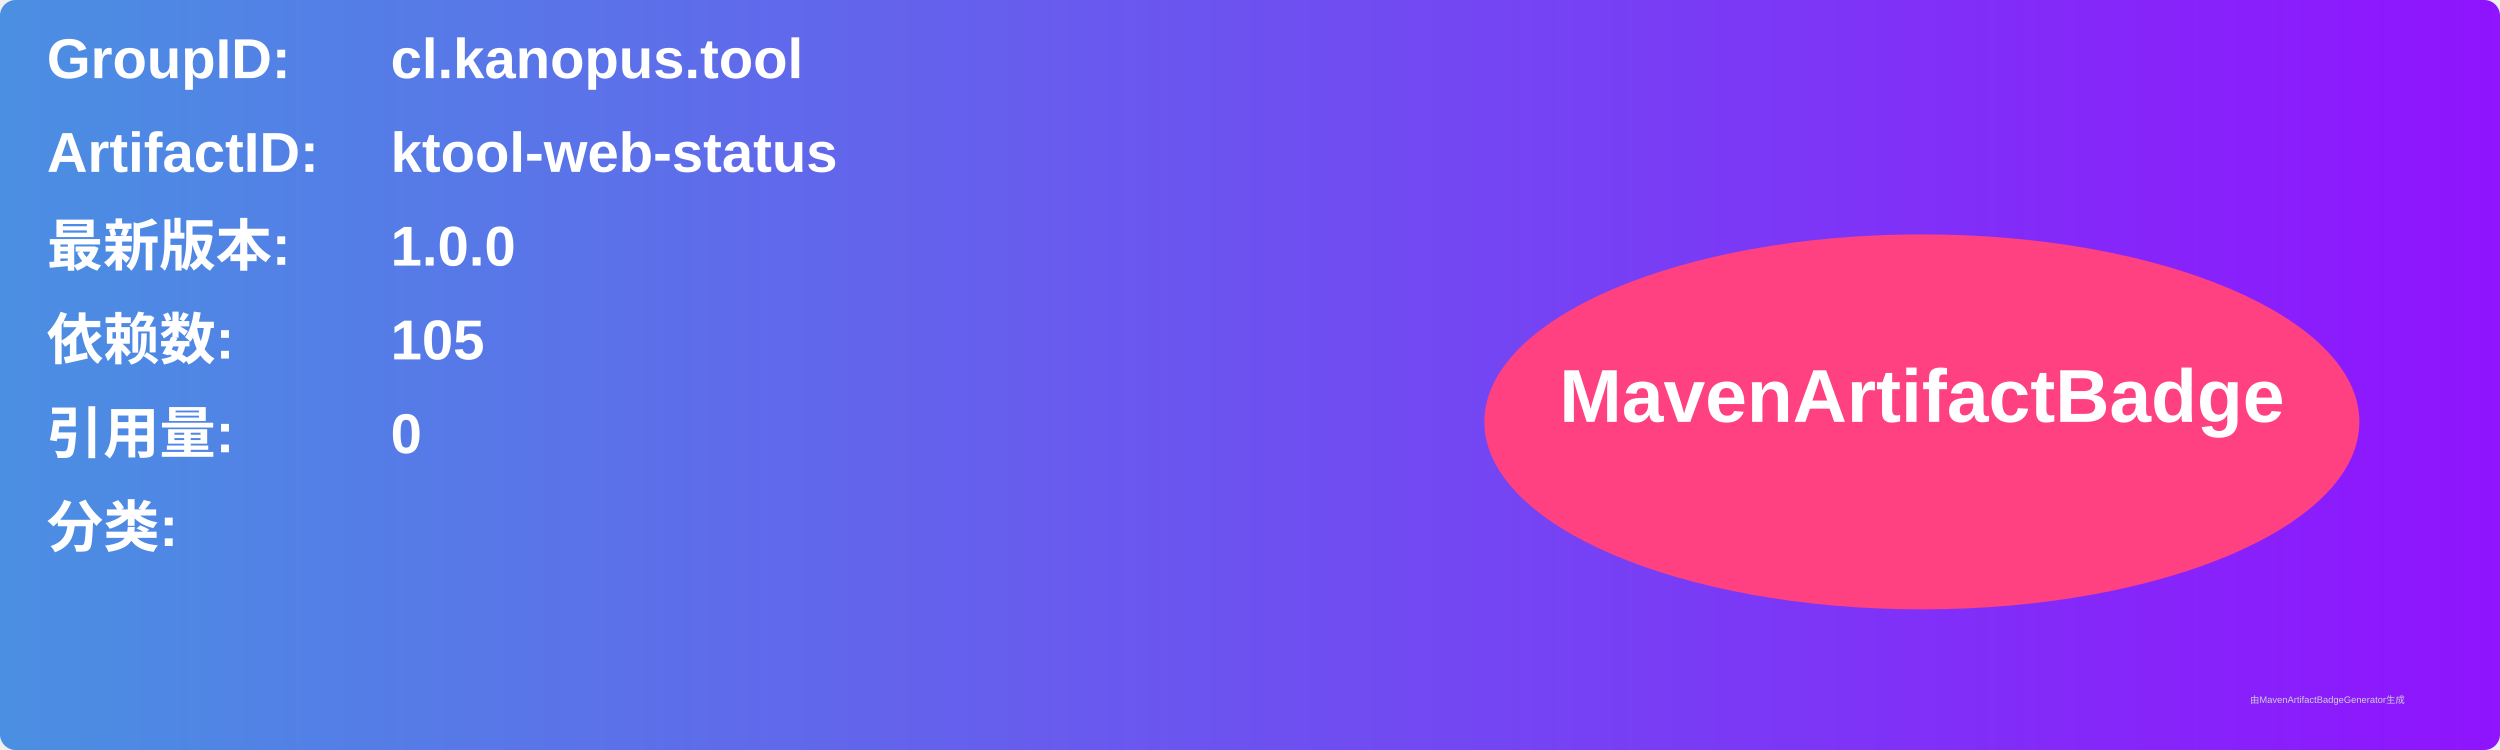
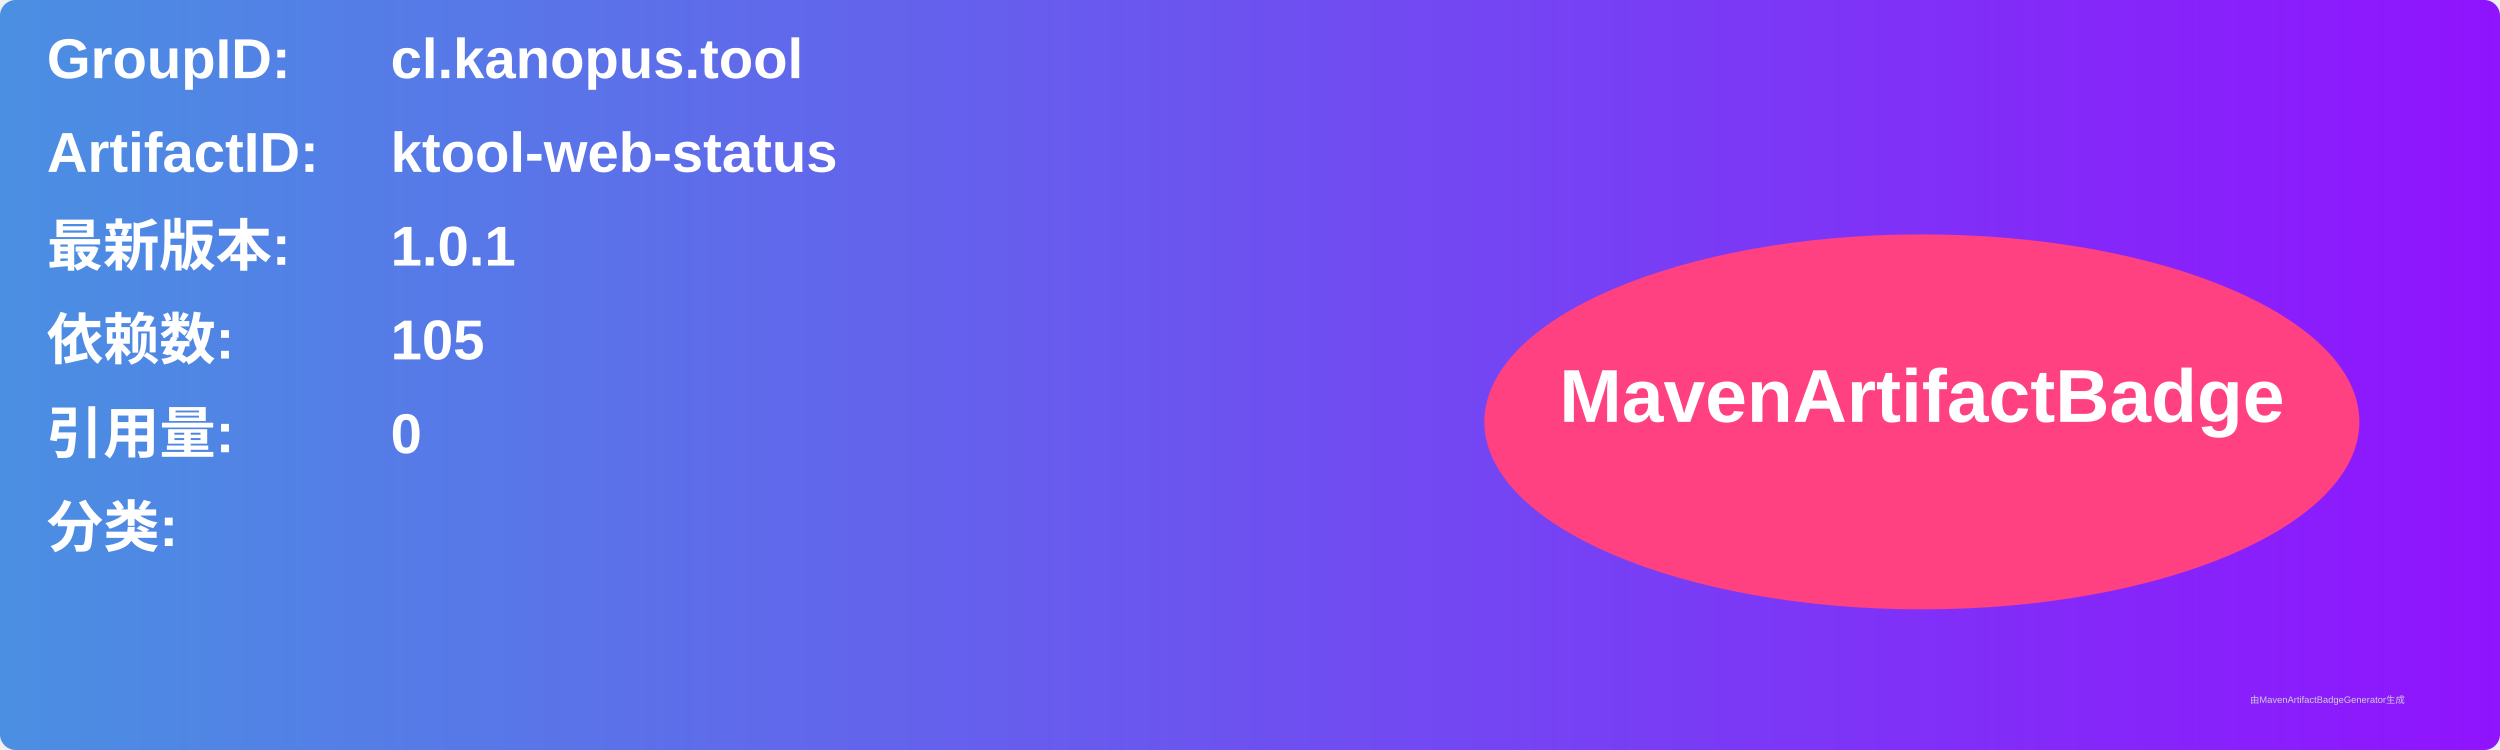
<svg xmlns="http://www.w3.org/2000/svg" width="800" height="240" viewBox="0 0 800 240">
  <linearGradient id="grad" x1="0%" y1="0%" x2="100%" y2="0%">
    <stop offset="0%" stop-color="#4a90e2" />
    <stop offset="100%" stop-color="#9013fe" />
  </linearGradient>
  <rect width="100%" height="100%" rx="5" ry="5" fill="url(#grad)" />
  <g transform="translate(15, 15)">
    <text x="0" y="10" font-family="Arial" font-size="18" fill="white" font-weight="bold" width="260">GroupID:</text>
    <text x="110" y="10" font-family="Arial" font-size="18" fill="white" font-weight="bold" width="460">cl.kanopus.tool</text>
    <text x="0" y="40" font-family="Arial" font-size="18" fill="white" font-weight="bold" width="260">ArtifactID:</text>
    <text x="110" y="40" font-family="Arial" font-size="18" fill="white" font-weight="bold" width="460">ktool-web-status</text>
    <text x="0" y="70" font-family="Arial" font-size="18" fill="white" font-weight="bold">最新版本:</text>
    <text x="110" y="70" font-family="Arial" font-size="18" fill="white" font-weight="bold">
-       <tspan font-weight="bold">1.0.0</tspan>
+       <tspan font-weight="bold">1.0.1</tspan>
    </text>
    <text x="0" y="100" font-family="Arial" font-size="18" fill="white" font-weight="bold">依赖数: </text>
    <text x="110" y="100" font-family="Arial" font-size="18" fill="white">
      <tspan font-weight="bold">105</tspan>
    </text>
    <text x="0" y="130" font-family="Arial" font-size="18" fill="white" font-weight="bold">引用量: </text>
    <text x="110" y="130" font-family="Arial" font-size="18" fill="white">
      <tspan font-weight="bold">0</tspan>
    </text>
    <text x="0" y="160" font-family="Arial" font-size="18" fill="white" font-weight="bold">分类:</text>
    <text x="10" y="190" font-family="Arial" font-size="10" fill="white">
      <tspan font-weight="bold" />
    </text>
    <ellipse cx="600" cy="120" rx="140" ry="60" fill="#ff4081" />
    <text x="600" y="120" text-anchor="middle" font-family="Arial" font-size="24" fill="white" font-weight="bold">MavenArtifactBadge</text>
  </g>
  <text x="720" y="225" font-family="Arial" font-size="3" fill="#d0d0d0">由MavenArtifactBadgeGenerator生成</text>
</svg>
